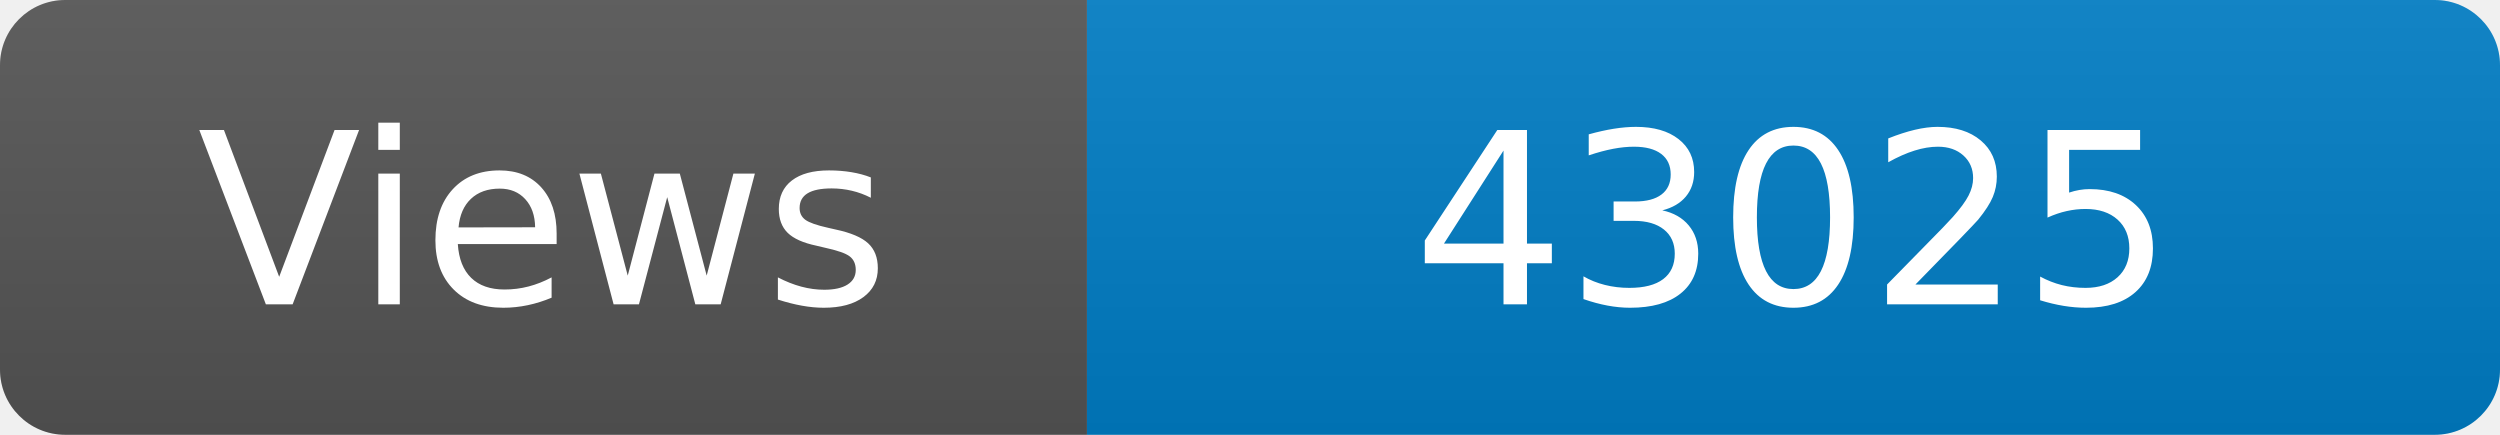
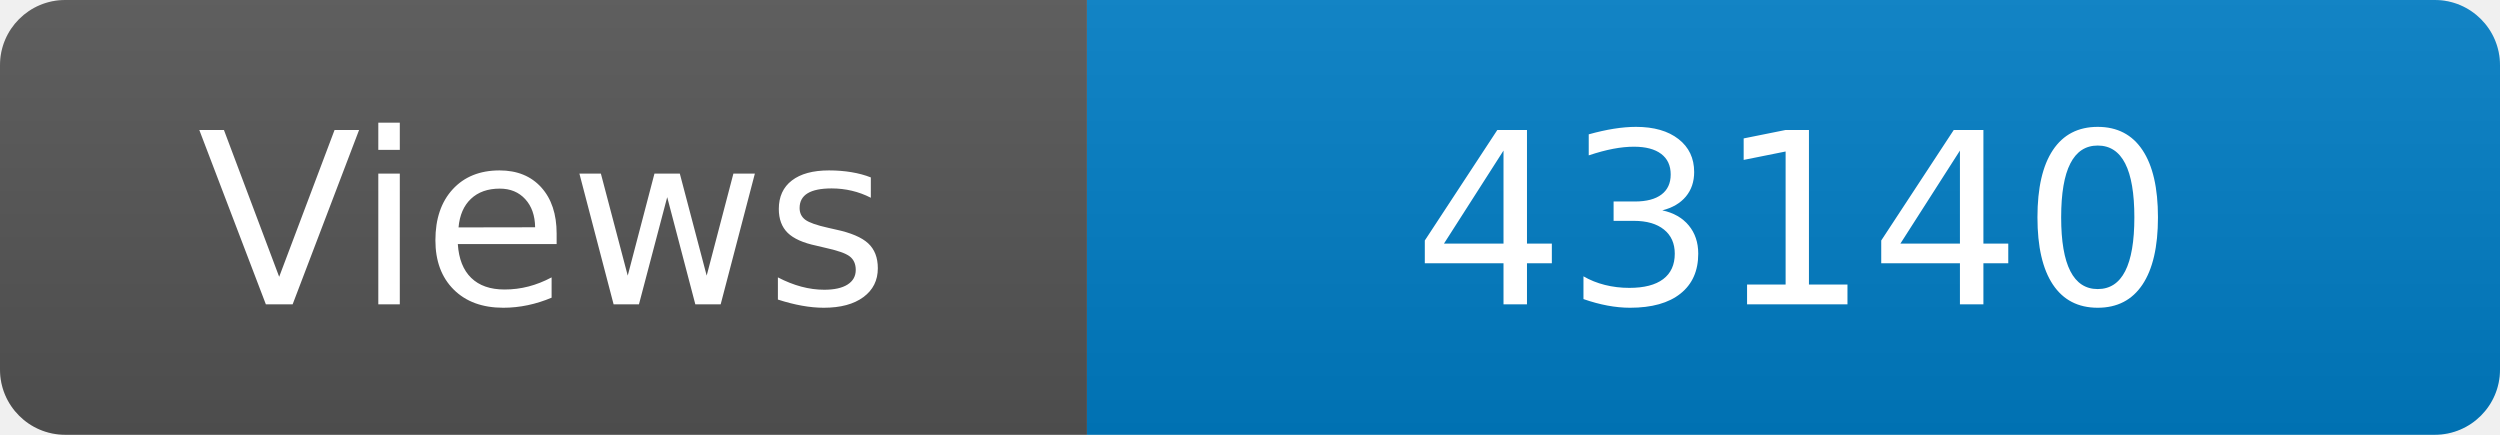
<svg xmlns="http://www.w3.org/2000/svg" width="115" height="20" role="img" aria-label="Maintained?: yes">
  <linearGradient id="s" x2="0" y2="100%">
    <stop offset="0" stop-color="#bbb" stop-opacity=".1" />
    <stop offset="1" stop-opacity=".1" />
  </linearGradient>
  <clipPath id="r">
    <rect width="115" height="20" rx="3" fill="#fff" />
  </clipPath>
  <g clip-path="url(#r)">
    <rect width="50" height="20" fill="#555" />
    <rect x="50" width="160" height="20" fill="#007ec6" />
    <rect width="115" height="20" fill="url(#s)" />
  </g>
  <g fill="#fff" text-anchor="middle" font-family="Verdana,Geneva,DejaVu Sans,sans-serif" font-size="110">
    <text x="250" y="140" transform="scale(.1)" fill="#fff">Views</text>
-     <text x="825" y="140" transform="scale(.1)" fill="#fff">43025</text>
+     <text x="825" y="140" transform="scale(.1)" fill="#fff">43140</text>
  </g>
</svg>
